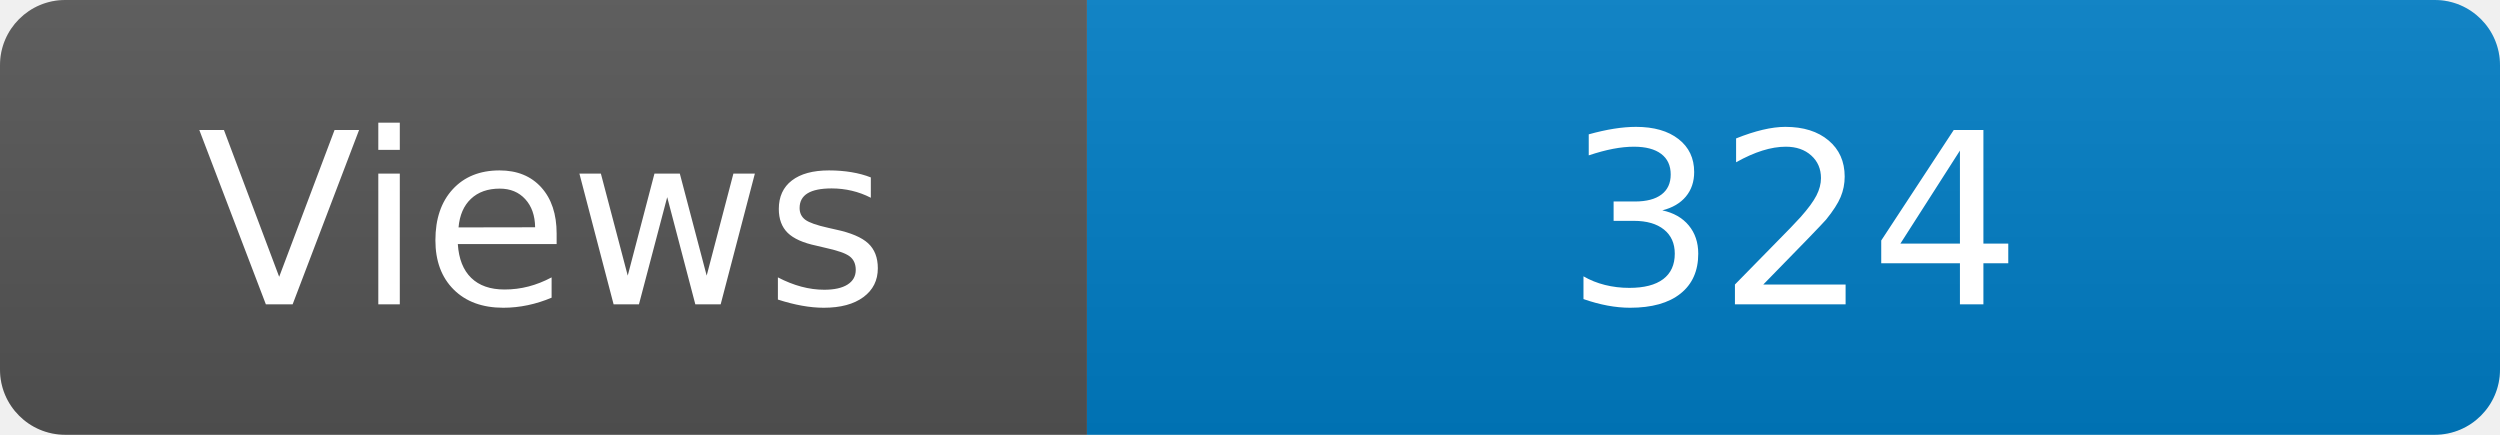
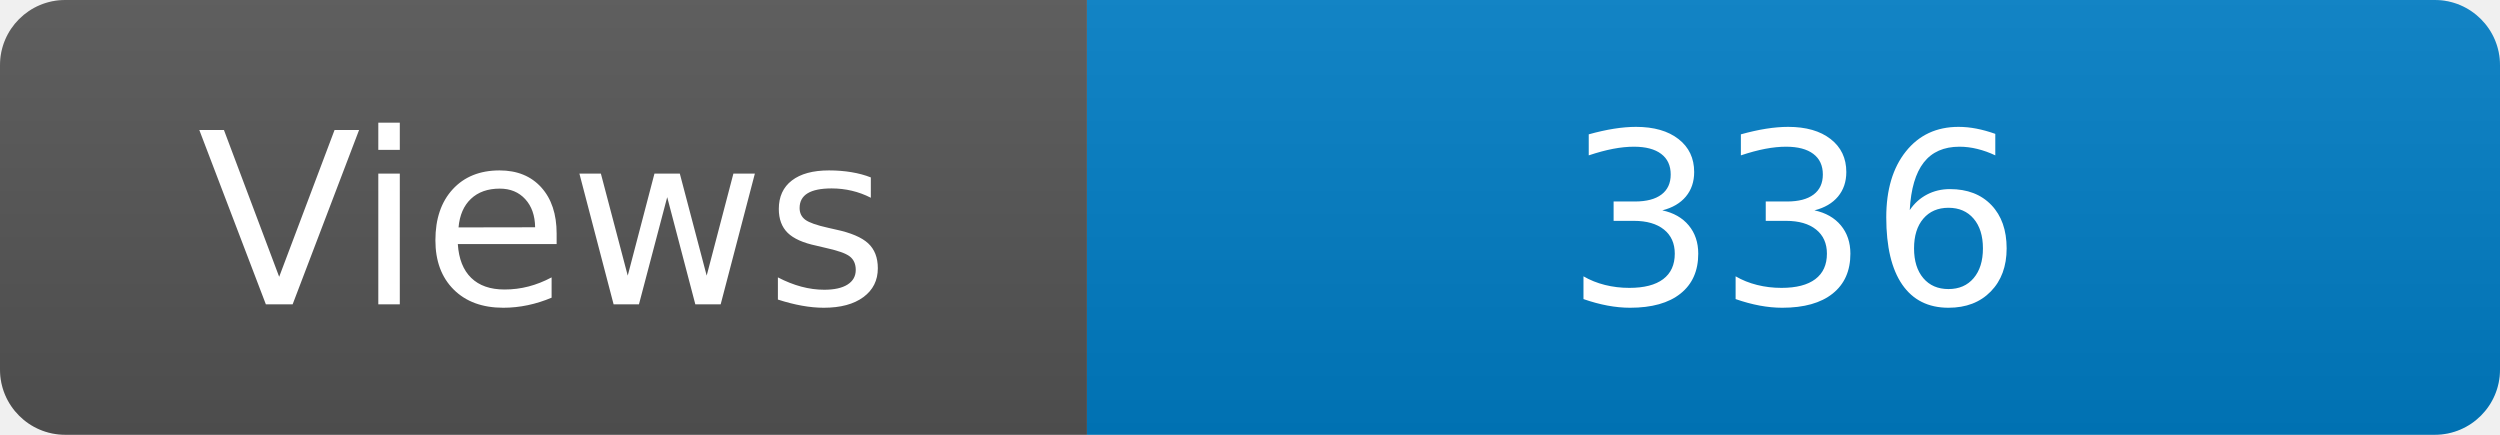
<svg xmlns="http://www.w3.org/2000/svg" width="115" height="20" role="img" aria-label="Maintained?: yes">
  <linearGradient id="s" x2="0" y2="100%">
    <stop offset="0" stop-color="#bbb" stop-opacity=".1" />
    <stop offset="1" stop-opacity=".1" />
  </linearGradient>
  <clipPath id="r">
    <rect width="115" height="20" rx="3" fill="#fff" />
  </clipPath>
  <g clip-path="url(#r)">
    <rect width="50" height="20" fill="#555" />
    <rect x="50" width="160" height="20" fill="#007ec6" />
    <rect width="115" height="20" fill="url(#s)" />
  </g>
  <g fill="#fff" text-anchor="middle" font-family="Verdana,Geneva,DejaVu Sans,sans-serif" font-size="110">
    <text x="250" y="140" transform="scale(.1)" fill="#fff">Views</text>
-     <text x="825" y="140" transform="scale(.1)" fill="#fff">324</text>
+     <text x="825" y="140" transform="scale(.1)" fill="#fff">336</text>
  </g>
</svg>
